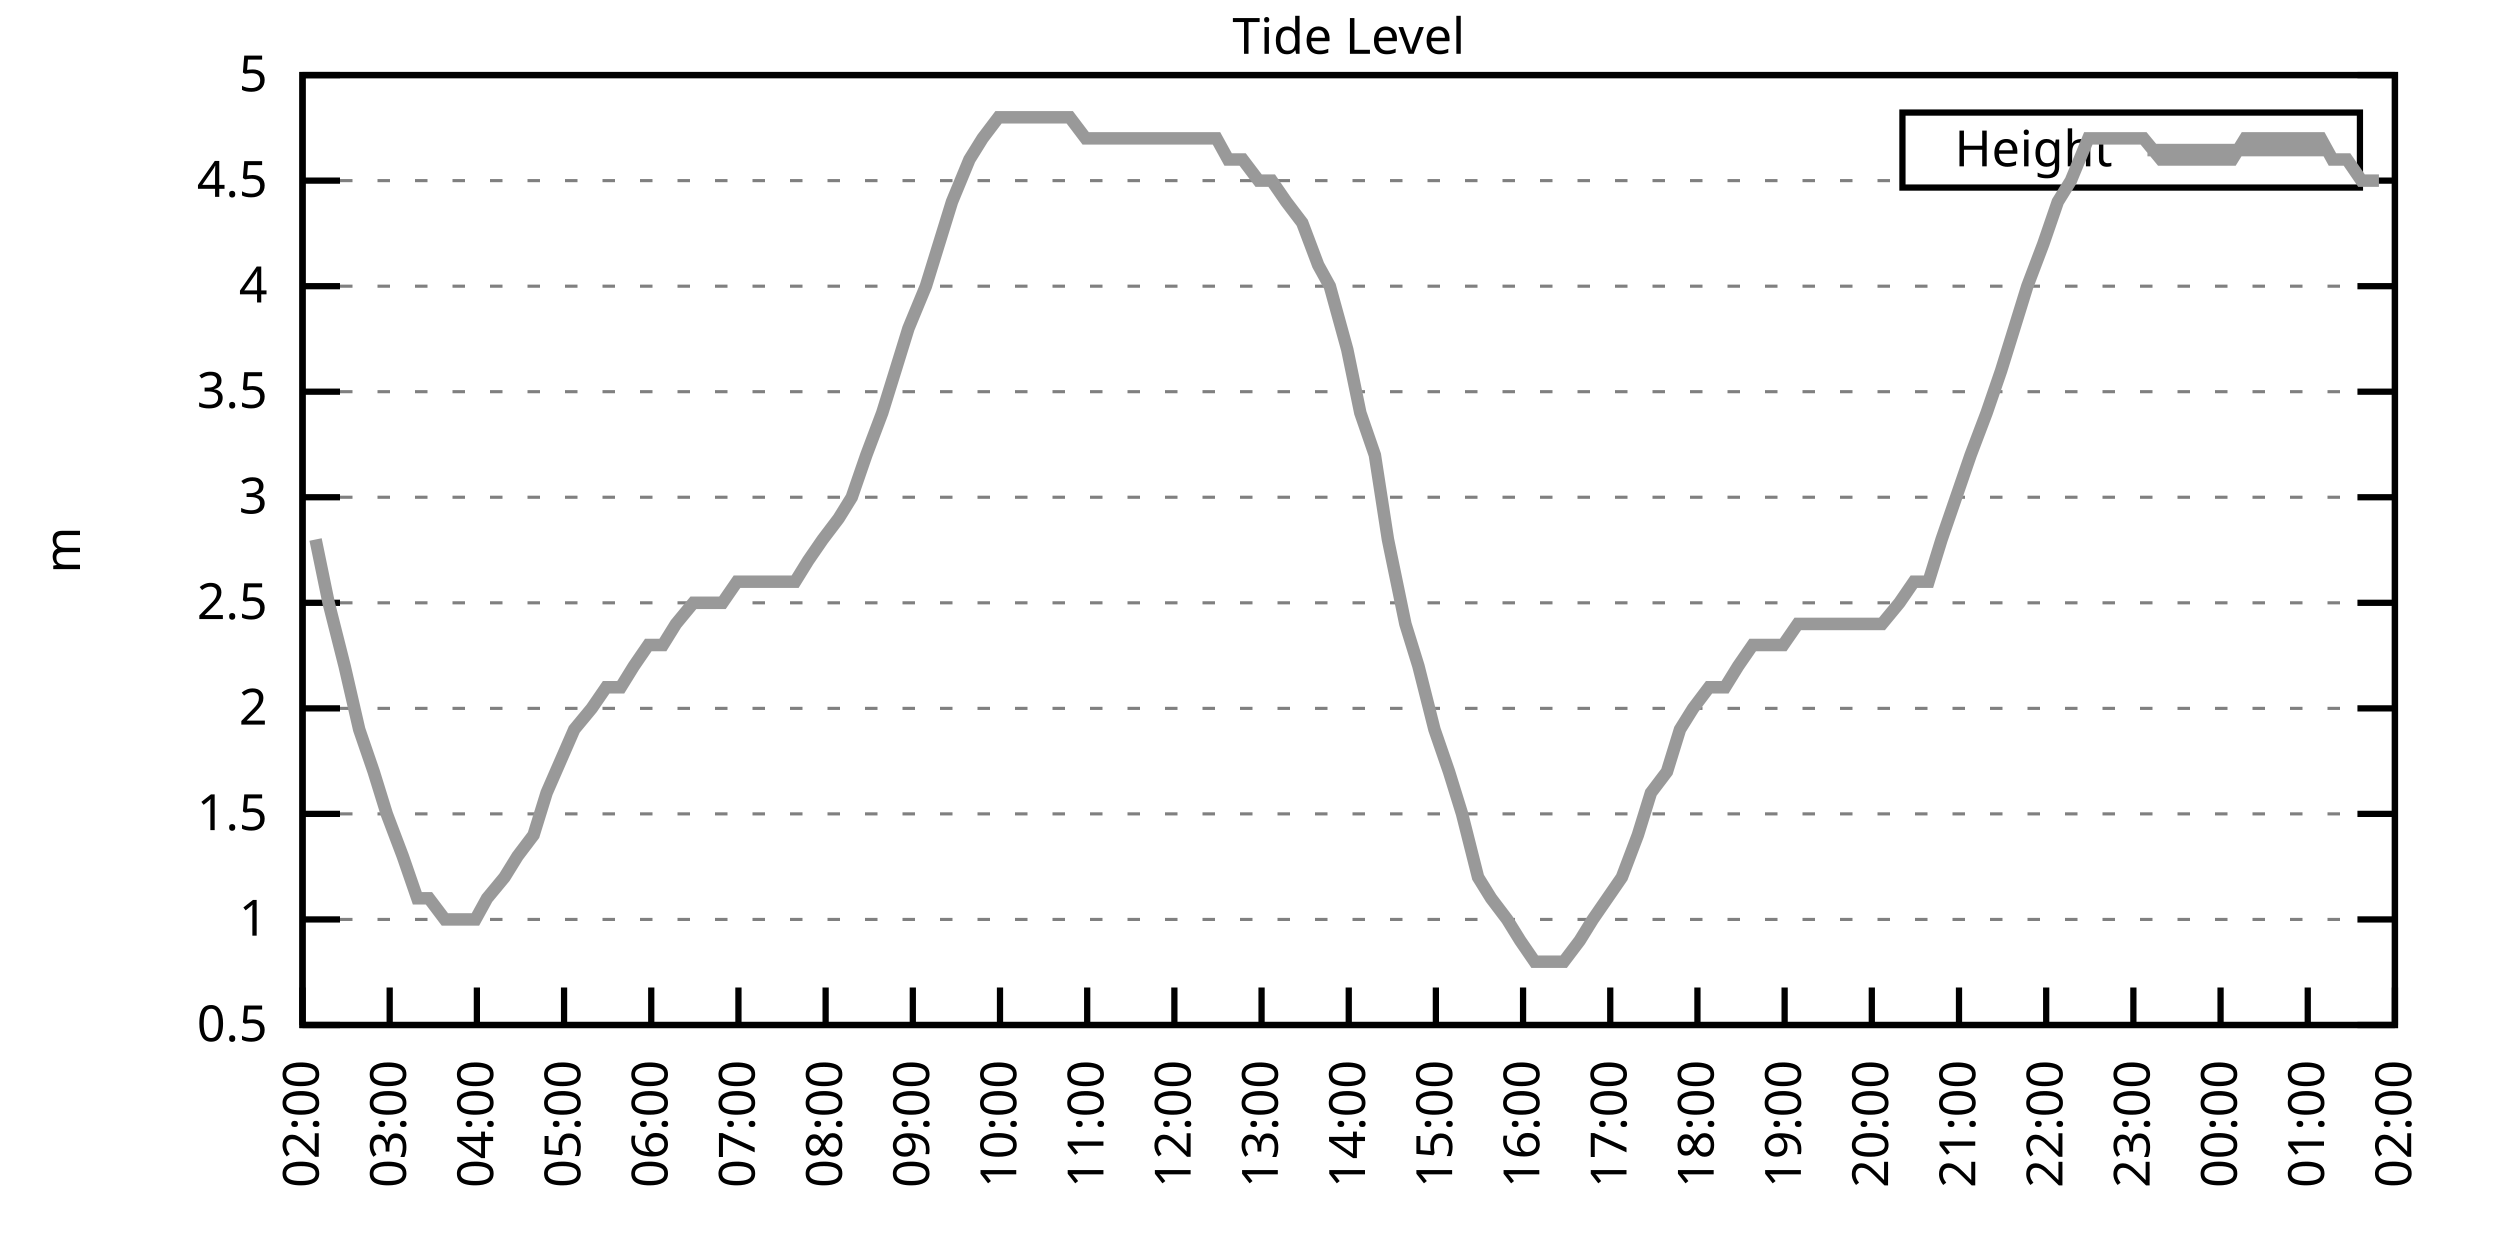
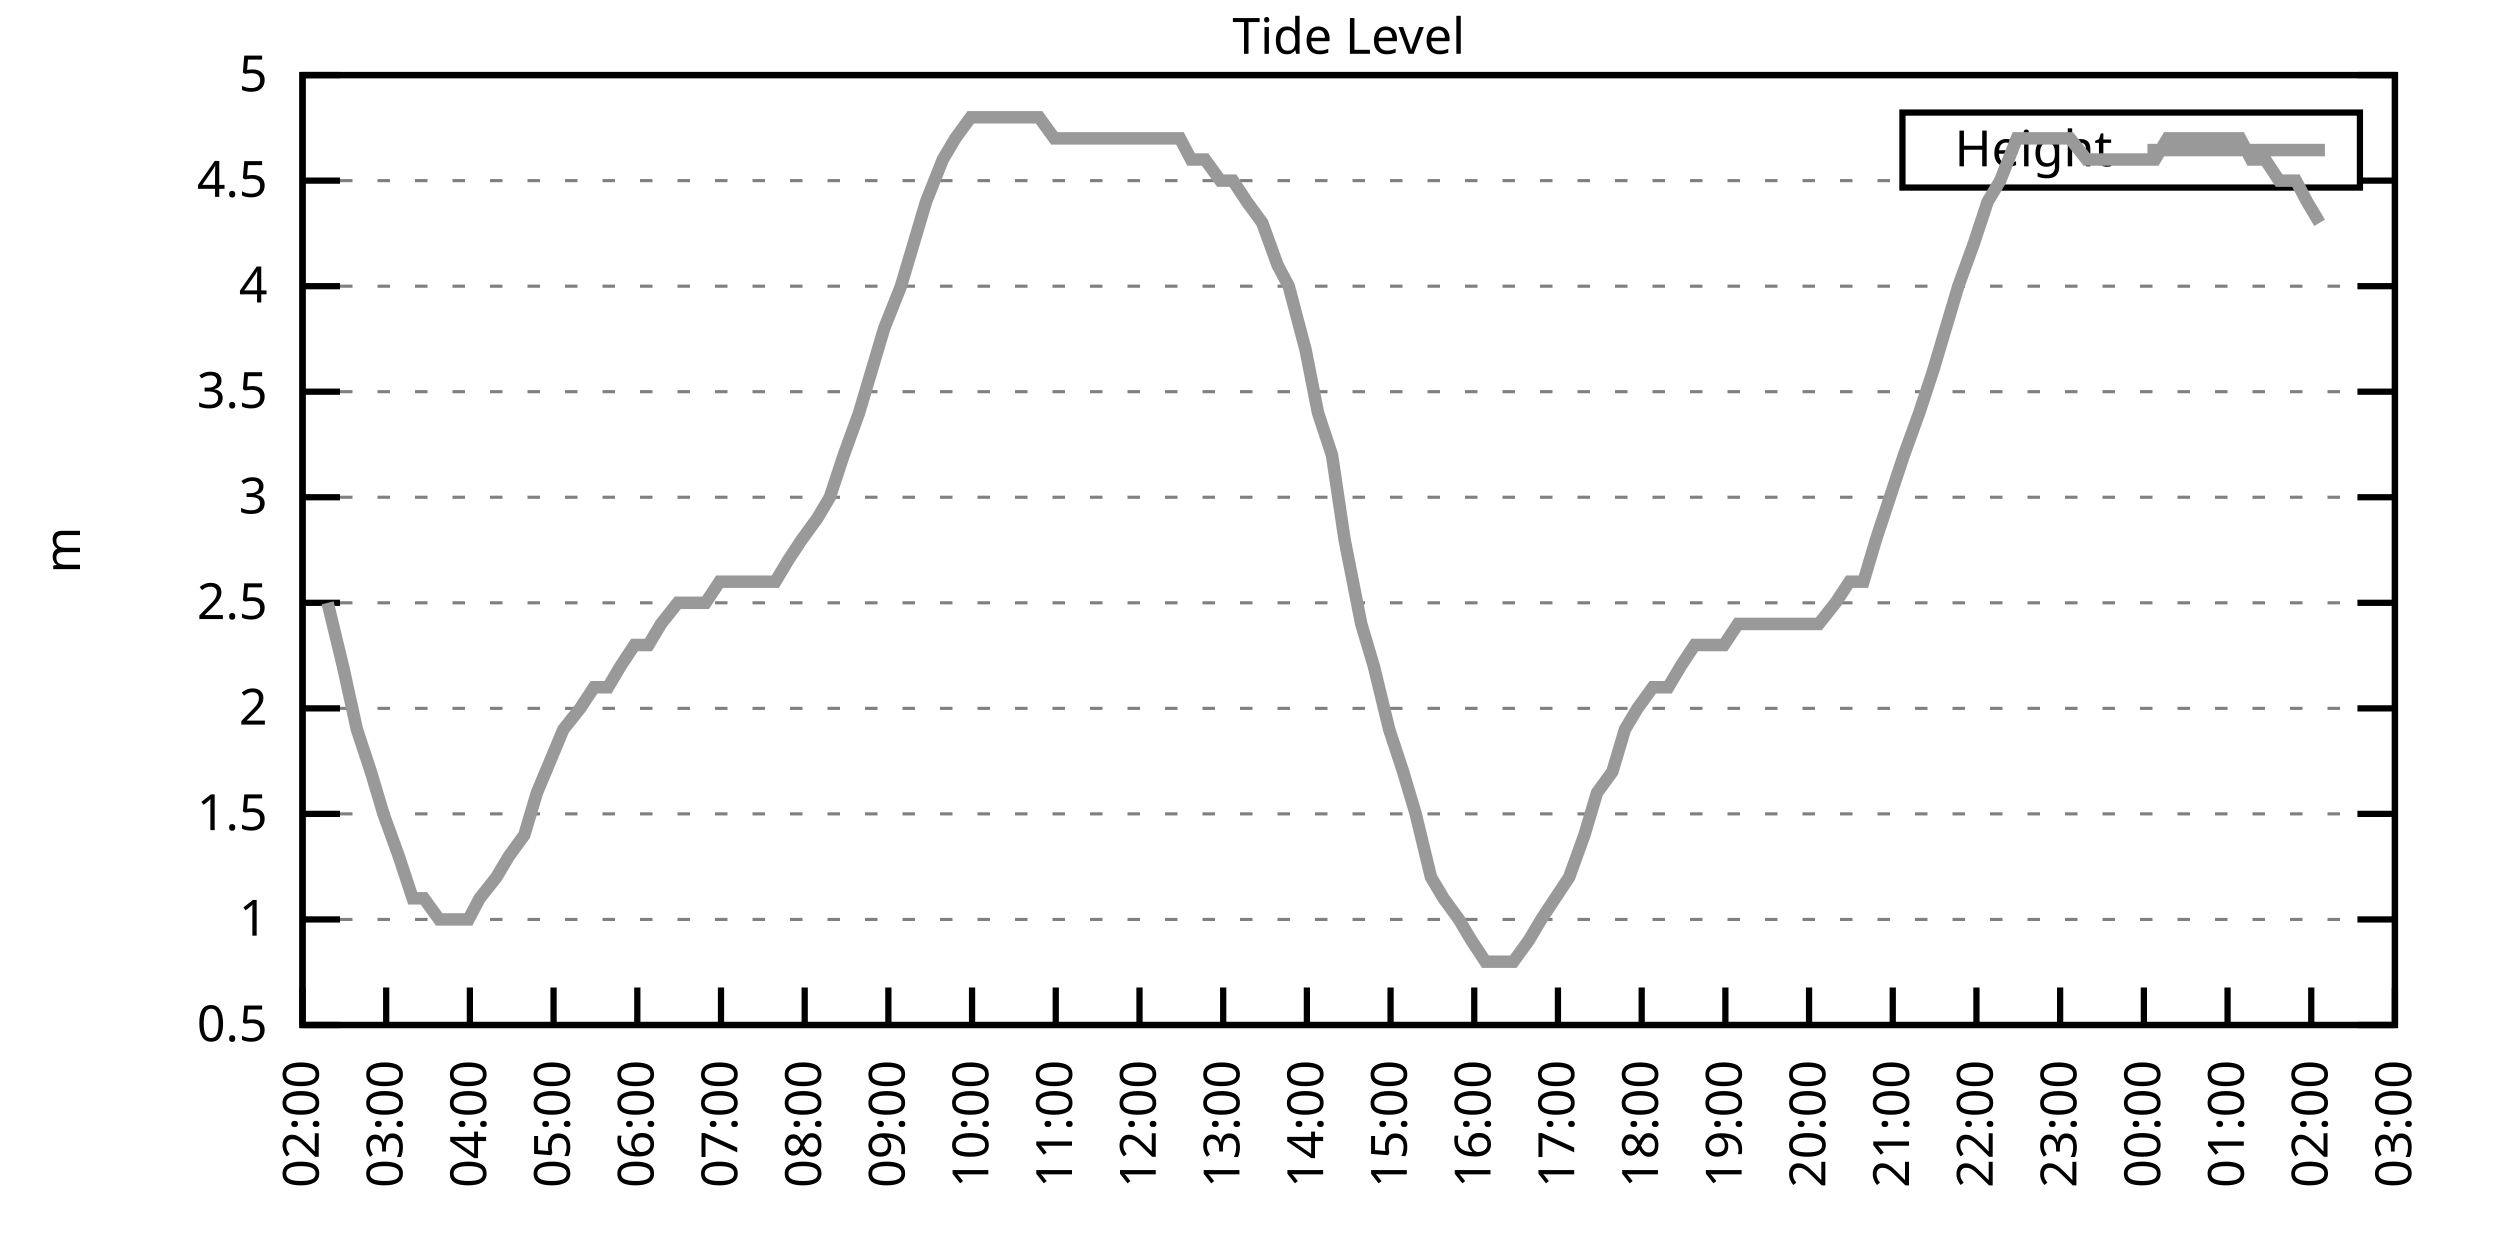
<svg xmlns="http://www.w3.org/2000/svg" xmlns:xlink="http://www.w3.org/1999/xlink" width="400" height="200" viewBox="0 0 400 200">
  <g id="gnuplot_canvas">
    <rect x="0" y="0" width="400" height="200" fill="none" />
    <defs>
      <circle id="gpDot" r="0.5" stroke-width="0.5" stroke="currentColor" />
      <path id="gpPt0" stroke-width="0.333" stroke="currentColor" d="M-1,0 h2 M0,-1 v2" />
      <path id="gpPt1" stroke-width="0.333" stroke="currentColor" d="M-1,-1 L1,1 M1,-1 L-1,1" />
      <path id="gpPt2" stroke-width="0.333" stroke="currentColor" d="M-1,0 L1,0 M0,-1 L0,1 M-1,-1 L1,1 M-1,1 L1,-1" />
      <rect id="gpPt3" stroke-width="0.333" stroke="currentColor" x="-1" y="-1" width="2" height="2" />
      <rect id="gpPt4" stroke-width="0.333" stroke="currentColor" fill="currentColor" x="-1" y="-1" width="2" height="2" />
      <circle id="gpPt5" stroke-width="0.333" stroke="currentColor" cx="0" cy="0" r="1" />
      <use xlink:href="#gpPt5" id="gpPt6" fill="currentColor" stroke="none" />
      <path id="gpPt7" stroke-width="0.333" stroke="currentColor" d="M0,-1.33 L-1.33,0.67 L1.33,0.67 z" />
      <use xlink:href="#gpPt7" id="gpPt8" fill="currentColor" stroke="none" />
      <use xlink:href="#gpPt7" id="gpPt9" stroke="currentColor" transform="rotate(180)" />
      <use xlink:href="#gpPt9" id="gpPt10" fill="currentColor" stroke="none" />
      <use xlink:href="#gpPt3" id="gpPt11" stroke="currentColor" transform="rotate(45)" />
      <use xlink:href="#gpPt11" id="gpPt12" fill="currentColor" stroke="none" />
      <path id="gpPt13" stroke-width="0.333" stroke="currentColor" d="M0,1.330 L1.265,0.411 L0.782,-1.067 L-0.782,-1.076 L-1.265,0.411 z" />
      <use xlink:href="#gpPt13" id="gpPt14" fill="currentColor" stroke="none" />
      <filter id="textbox" filterUnits="objectBoundingBox" x="0" y="0" height="1" width="1">
        <feFlood flood-color="white" flood-opacity="1" result="bgnd" />
        <feComposite in="SourceGraphic" in2="bgnd" operator="atop" />
      </filter>
      <filter id="greybox" filterUnits="objectBoundingBox" x="0" y="0" height="1" width="1">
        <feFlood flood-color="lightgrey" flood-opacity="1" result="grey" />
        <feComposite in="SourceGraphic" in2="grey" operator="atop" />
      </filter>
    </defs>
    <g fill="none" color="white" stroke="currentColor" stroke-width="1.00" stroke-linecap="butt" stroke-linejoin="miter">
</g>
    <g fill="none" color="black" stroke="currentColor" stroke-width="1.00" stroke-linecap="butt" stroke-linejoin="miter">
      <g stroke="none" shape-rendering="crispEdges">
        <polygon fill="rgb(255, 255, 255)" points="48.40,164.00 383.18,164.00 383.18,12.02 48.40,12.02 " />
      </g>
    </g>
    <g fill="none" color="black" stroke="currentColor" stroke-width="1.00" stroke-linecap="butt" stroke-linejoin="miter">
</g>
    <g fill="none" color="black" stroke="black" stroke-width="0.50" stroke-linecap="butt" stroke-linejoin="miter">
</g>
    <g fill="none" color="gray" stroke="currentColor" stroke-width="0.50" stroke-linecap="butt" stroke-linejoin="miter">
      <path stroke="gray" stroke-dasharray="2,4" class="gridline" d="M48.40,164.00 L383.19,164.00  " />
    </g>
    <g fill="none" color="gray" stroke="gray" stroke-width="1.00" stroke-linecap="butt" stroke-linejoin="miter">
</g>
    <g fill="none" color="black" stroke="currentColor" stroke-width="1.00" stroke-linecap="butt" stroke-linejoin="miter">
      <path stroke="black" d="M48.40,164.00 L54.40,164.00 M383.19,164.00 L377.19,164.00  " />
      <g transform="translate(42.80,166.60)" stroke="none" fill="black" font-family="Sans" font-size="8.00" text-anchor="end">
        <text>
          <tspan font-family="Sans"> 0.5</tspan>
        </text>
      </g>
    </g>
    <g fill="none" color="black" stroke="currentColor" stroke-width="1.00" stroke-linecap="butt" stroke-linejoin="miter">
</g>
    <g fill="none" color="black" stroke="black" stroke-width="0.50" stroke-linecap="butt" stroke-linejoin="miter">
</g>
    <g fill="none" color="gray" stroke="currentColor" stroke-width="0.50" stroke-linecap="butt" stroke-linejoin="miter">
      <path stroke="gray" stroke-dasharray="2,4" class="gridline" d="M48.40,147.11 L383.19,147.11  " />
    </g>
    <g fill="none" color="gray" stroke="gray" stroke-width="1.00" stroke-linecap="butt" stroke-linejoin="miter">
</g>
    <g fill="none" color="black" stroke="currentColor" stroke-width="1.00" stroke-linecap="butt" stroke-linejoin="miter">
      <path stroke="black" d="M48.40,147.11 L54.40,147.11 M383.19,147.11 L377.19,147.11  " />
      <g transform="translate(42.80,149.71)" stroke="none" fill="black" font-family="Sans" font-size="8.00" text-anchor="end">
        <text>
          <tspan font-family="Sans"> 1</tspan>
        </text>
      </g>
    </g>
    <g fill="none" color="black" stroke="currentColor" stroke-width="1.00" stroke-linecap="butt" stroke-linejoin="miter">
</g>
    <g fill="none" color="black" stroke="black" stroke-width="0.50" stroke-linecap="butt" stroke-linejoin="miter">
</g>
    <g fill="none" color="gray" stroke="currentColor" stroke-width="0.50" stroke-linecap="butt" stroke-linejoin="miter">
      <path stroke="gray" stroke-dasharray="2,4" class="gridline" d="M48.40,130.22 L383.19,130.22  " />
    </g>
    <g fill="none" color="gray" stroke="gray" stroke-width="1.00" stroke-linecap="butt" stroke-linejoin="miter">
</g>
    <g fill="none" color="black" stroke="currentColor" stroke-width="1.00" stroke-linecap="butt" stroke-linejoin="miter">
      <path stroke="black" d="M48.40,130.22 L54.40,130.22 M383.19,130.22 L377.19,130.22  " />
      <g transform="translate(42.80,132.82)" stroke="none" fill="black" font-family="Sans" font-size="8.00" text-anchor="end">
        <text>
          <tspan font-family="Sans"> 1.5</tspan>
        </text>
      </g>
    </g>
    <g fill="none" color="black" stroke="currentColor" stroke-width="1.00" stroke-linecap="butt" stroke-linejoin="miter">
</g>
    <g fill="none" color="black" stroke="black" stroke-width="0.50" stroke-linecap="butt" stroke-linejoin="miter">
</g>
    <g fill="none" color="gray" stroke="currentColor" stroke-width="0.50" stroke-linecap="butt" stroke-linejoin="miter">
      <path stroke="gray" stroke-dasharray="2,4" class="gridline" d="M48.40,113.34 L383.19,113.34  " />
    </g>
    <g fill="none" color="gray" stroke="gray" stroke-width="1.00" stroke-linecap="butt" stroke-linejoin="miter">
</g>
    <g fill="none" color="black" stroke="currentColor" stroke-width="1.00" stroke-linecap="butt" stroke-linejoin="miter">
      <path stroke="black" d="M48.40,113.34 L54.40,113.34 M383.19,113.34 L377.19,113.34  " />
      <g transform="translate(42.80,115.94)" stroke="none" fill="black" font-family="Sans" font-size="8.00" text-anchor="end">
        <text>
          <tspan font-family="Sans"> 2</tspan>
        </text>
      </g>
    </g>
    <g fill="none" color="black" stroke="currentColor" stroke-width="1.00" stroke-linecap="butt" stroke-linejoin="miter">
</g>
    <g fill="none" color="black" stroke="black" stroke-width="0.50" stroke-linecap="butt" stroke-linejoin="miter">
</g>
    <g fill="none" color="gray" stroke="currentColor" stroke-width="0.50" stroke-linecap="butt" stroke-linejoin="miter">
      <path stroke="gray" stroke-dasharray="2,4" class="gridline" d="M48.40,96.45 L383.19,96.45  " />
    </g>
    <g fill="none" color="gray" stroke="gray" stroke-width="1.00" stroke-linecap="butt" stroke-linejoin="miter">
</g>
    <g fill="none" color="black" stroke="currentColor" stroke-width="1.00" stroke-linecap="butt" stroke-linejoin="miter">
      <path stroke="black" d="M48.40,96.45 L54.40,96.45 M383.19,96.45 L377.19,96.45  " />
      <g transform="translate(42.80,99.05)" stroke="none" fill="black" font-family="Sans" font-size="8.00" text-anchor="end">
        <text>
          <tspan font-family="Sans"> 2.5</tspan>
        </text>
      </g>
    </g>
    <g fill="none" color="black" stroke="currentColor" stroke-width="1.00" stroke-linecap="butt" stroke-linejoin="miter">
</g>
    <g fill="none" color="black" stroke="black" stroke-width="0.50" stroke-linecap="butt" stroke-linejoin="miter">
</g>
    <g fill="none" color="gray" stroke="currentColor" stroke-width="0.50" stroke-linecap="butt" stroke-linejoin="miter">
      <path stroke="gray" stroke-dasharray="2,4" class="gridline" d="M48.40,79.56 L383.19,79.56  " />
    </g>
    <g fill="none" color="gray" stroke="gray" stroke-width="1.00" stroke-linecap="butt" stroke-linejoin="miter">
</g>
    <g fill="none" color="black" stroke="currentColor" stroke-width="1.00" stroke-linecap="butt" stroke-linejoin="miter">
      <path stroke="black" d="M48.40,79.56 L54.40,79.56 M383.19,79.56 L377.19,79.56  " />
      <g transform="translate(42.80,82.16)" stroke="none" fill="black" font-family="Sans" font-size="8.00" text-anchor="end">
        <text>
          <tspan font-family="Sans"> 3</tspan>
        </text>
      </g>
    </g>
    <g fill="none" color="black" stroke="currentColor" stroke-width="1.00" stroke-linecap="butt" stroke-linejoin="miter">
</g>
    <g fill="none" color="black" stroke="black" stroke-width="0.50" stroke-linecap="butt" stroke-linejoin="miter">
</g>
    <g fill="none" color="gray" stroke="currentColor" stroke-width="0.50" stroke-linecap="butt" stroke-linejoin="miter">
      <path stroke="gray" stroke-dasharray="2,4" class="gridline" d="M48.40,62.67 L383.19,62.67  " />
    </g>
    <g fill="none" color="gray" stroke="gray" stroke-width="1.00" stroke-linecap="butt" stroke-linejoin="miter">
</g>
    <g fill="none" color="black" stroke="currentColor" stroke-width="1.00" stroke-linecap="butt" stroke-linejoin="miter">
      <path stroke="black" d="M48.40,62.67 L54.40,62.67 M383.19,62.67 L377.19,62.67  " />
      <g transform="translate(42.80,65.27)" stroke="none" fill="black" font-family="Sans" font-size="8.00" text-anchor="end">
        <text>
          <tspan font-family="Sans"> 3.5</tspan>
        </text>
      </g>
    </g>
    <g fill="none" color="black" stroke="currentColor" stroke-width="1.00" stroke-linecap="butt" stroke-linejoin="miter">
</g>
    <g fill="none" color="black" stroke="black" stroke-width="0.50" stroke-linecap="butt" stroke-linejoin="miter">
</g>
    <g fill="none" color="gray" stroke="currentColor" stroke-width="0.50" stroke-linecap="butt" stroke-linejoin="miter">
      <path stroke="gray" stroke-dasharray="2,4" class="gridline" d="M48.40,45.79 L383.19,45.79  " />
    </g>
    <g fill="none" color="gray" stroke="gray" stroke-width="1.00" stroke-linecap="butt" stroke-linejoin="miter">
</g>
    <g fill="none" color="black" stroke="currentColor" stroke-width="1.00" stroke-linecap="butt" stroke-linejoin="miter">
      <path stroke="black" d="M48.40,45.79 L54.40,45.79 M383.19,45.79 L377.19,45.79  " />
      <g transform="translate(42.80,48.39)" stroke="none" fill="black" font-family="Sans" font-size="8.00" text-anchor="end">
        <text>
          <tspan font-family="Sans"> 4</tspan>
        </text>
      </g>
    </g>
    <g fill="none" color="black" stroke="currentColor" stroke-width="1.00" stroke-linecap="butt" stroke-linejoin="miter">
</g>
    <g fill="none" color="black" stroke="black" stroke-width="0.50" stroke-linecap="butt" stroke-linejoin="miter">
</g>
    <g fill="none" color="gray" stroke="currentColor" stroke-width="0.50" stroke-linecap="butt" stroke-linejoin="miter">
      <path stroke="gray" stroke-dasharray="2,4" class="gridline" d="M48.40,28.90 L304.39,28.90 M377.59,28.90 L383.19,28.90  " />
    </g>
    <g fill="none" color="gray" stroke="gray" stroke-width="1.00" stroke-linecap="butt" stroke-linejoin="miter">
</g>
    <g fill="none" color="black" stroke="currentColor" stroke-width="1.00" stroke-linecap="butt" stroke-linejoin="miter">
      <path stroke="black" d="M48.40,28.90 L54.40,28.90 M383.19,28.90 L377.19,28.90  " />
      <g transform="translate(42.80,31.50)" stroke="none" fill="black" font-family="Sans" font-size="8.00" text-anchor="end">
        <text>
          <tspan font-family="Sans"> 4.5</tspan>
        </text>
      </g>
    </g>
    <g fill="none" color="black" stroke="currentColor" stroke-width="1.00" stroke-linecap="butt" stroke-linejoin="miter">
</g>
    <g fill="none" color="black" stroke="black" stroke-width="0.50" stroke-linecap="butt" stroke-linejoin="miter">
</g>
    <g fill="none" color="gray" stroke="currentColor" stroke-width="0.50" stroke-linecap="butt" stroke-linejoin="miter">
      <path stroke="gray" stroke-dasharray="2,4" class="gridline" d="M48.40,12.01 L383.19,12.01  " />
    </g>
    <g fill="none" color="gray" stroke="gray" stroke-width="1.00" stroke-linecap="butt" stroke-linejoin="miter">
</g>
    <g fill="none" color="black" stroke="currentColor" stroke-width="1.00" stroke-linecap="butt" stroke-linejoin="miter">
      <path stroke="black" d="M48.40,12.01 L54.40,12.01 M383.19,12.01 L377.19,12.01  " />
      <g transform="translate(42.80,14.61)" stroke="none" fill="black" font-family="Sans" font-size="8.00" text-anchor="end">
        <text>
          <tspan font-family="Sans"> 5</tspan>
        </text>
      </g>
    </g>
    <g fill="none" color="black" stroke="currentColor" stroke-width="1.00" stroke-linecap="butt" stroke-linejoin="miter">
      <path stroke="black" d="M48.40,164.00 L48.40,158.00  " />
      <g transform="translate(51.00,169.60) rotate(270.00)" stroke="none" fill="black" font-family="Sans" font-size="8.00" text-anchor="end">
        <text>
          <tspan font-family="Sans">02:00</tspan>
        </text>
      </g>
    </g>
    <g fill="none" color="black" stroke="currentColor" stroke-width="1.00" stroke-linecap="butt" stroke-linejoin="miter">
-       <path stroke="black" d="M62.35,164.00 L62.35,158.00  " />
-       <g transform="translate(64.95,169.60) rotate(270.00)" stroke="none" fill="black" font-family="Sans" font-size="8.00" text-anchor="end">
+       <path stroke="black" d="M61.79,164.00 L61.79,158.00  " />
+       <g transform="translate(64.39,169.60) rotate(270.00)" stroke="none" fill="black" font-family="Sans" font-size="8.00" text-anchor="end">
        <text>
          <tspan font-family="Sans">03:00</tspan>
        </text>
      </g>
    </g>
    <g fill="none" color="black" stroke="currentColor" stroke-width="1.00" stroke-linecap="butt" stroke-linejoin="miter">
-       <path stroke="black" d="M76.30,164.00 L76.30,158.00  " />
-       <g transform="translate(78.90,169.60) rotate(270.00)" stroke="none" fill="black" font-family="Sans" font-size="8.00" text-anchor="end">
+       <path stroke="black" d="M75.18,164.00 L75.18,158.00  " />
+       <g transform="translate(77.78,169.60) rotate(270.00)" stroke="none" fill="black" font-family="Sans" font-size="8.00" text-anchor="end">
        <text>
          <tspan font-family="Sans">04:00</tspan>
        </text>
      </g>
    </g>
    <g fill="none" color="black" stroke="currentColor" stroke-width="1.00" stroke-linecap="butt" stroke-linejoin="miter">
-       <path stroke="black" d="M90.25,164.00 L90.25,158.00  " />
-       <g transform="translate(92.85,169.60) rotate(270.00)" stroke="none" fill="black" font-family="Sans" font-size="8.00" text-anchor="end">
+       <path stroke="black" d="M88.57,164.00 L88.57,158.00  " />
+       <g transform="translate(91.17,169.60) rotate(270.00)" stroke="none" fill="black" font-family="Sans" font-size="8.00" text-anchor="end">
        <text>
          <tspan font-family="Sans">05:00</tspan>
        </text>
      </g>
    </g>
    <g fill="none" color="black" stroke="currentColor" stroke-width="1.00" stroke-linecap="butt" stroke-linejoin="miter">
-       <path stroke="black" d="M104.20,164.00 L104.20,158.00  " />
-       <g transform="translate(106.80,169.60) rotate(270.00)" stroke="none" fill="black" font-family="Sans" font-size="8.00" text-anchor="end">
+       <path stroke="black" d="M101.97,164.00 L101.97,158.00  " />
+       <g transform="translate(104.57,169.60) rotate(270.00)" stroke="none" fill="black" font-family="Sans" font-size="8.00" text-anchor="end">
        <text>
          <tspan font-family="Sans">06:00</tspan>
        </text>
      </g>
    </g>
    <g fill="none" color="black" stroke="currentColor" stroke-width="1.00" stroke-linecap="butt" stroke-linejoin="miter">
-       <path stroke="black" d="M118.15,164.00 L118.15,158.00  " />
-       <g transform="translate(120.75,169.60) rotate(270.00)" stroke="none" fill="black" font-family="Sans" font-size="8.00" text-anchor="end">
+       <path stroke="black" d="M115.36,164.00 L115.36,158.00  " />
+       <g transform="translate(117.96,169.60) rotate(270.00)" stroke="none" fill="black" font-family="Sans" font-size="8.00" text-anchor="end">
        <text>
          <tspan font-family="Sans">07:00</tspan>
        </text>
      </g>
    </g>
    <g fill="none" color="black" stroke="currentColor" stroke-width="1.00" stroke-linecap="butt" stroke-linejoin="miter">
-       <path stroke="black" d="M132.10,164.00 L132.10,158.00  " />
-       <g transform="translate(134.70,169.60) rotate(270.00)" stroke="none" fill="black" font-family="Sans" font-size="8.00" text-anchor="end">
+       <path stroke="black" d="M128.75,164.00 L128.75,158.00  " />
+       <g transform="translate(131.35,169.60) rotate(270.00)" stroke="none" fill="black" font-family="Sans" font-size="8.00" text-anchor="end">
        <text>
          <tspan font-family="Sans">08:00</tspan>
        </text>
      </g>
    </g>
    <g fill="none" color="black" stroke="currentColor" stroke-width="1.00" stroke-linecap="butt" stroke-linejoin="miter">
-       <path stroke="black" d="M146.05,164.00 L146.05,158.00  " />
-       <g transform="translate(148.65,169.60) rotate(270.00)" stroke="none" fill="black" font-family="Sans" font-size="8.00" text-anchor="end">
+       <path stroke="black" d="M142.14,164.00 L142.14,158.00  " />
+       <g transform="translate(144.74,169.60) rotate(270.00)" stroke="none" fill="black" font-family="Sans" font-size="8.00" text-anchor="end">
        <text>
          <tspan font-family="Sans">09:00</tspan>
        </text>
      </g>
    </g>
    <g fill="none" color="black" stroke="currentColor" stroke-width="1.00" stroke-linecap="butt" stroke-linejoin="miter">
-       <path stroke="black" d="M160.00,164.00 L160.00,158.00  " />
-       <g transform="translate(162.60,169.60) rotate(270.00)" stroke="none" fill="black" font-family="Sans" font-size="8.00" text-anchor="end">
+       <path stroke="black" d="M155.53,164.00 L155.53,158.00  " />
+       <g transform="translate(158.13,169.60) rotate(270.00)" stroke="none" fill="black" font-family="Sans" font-size="8.00" text-anchor="end">
        <text>
          <tspan font-family="Sans">10:00</tspan>
        </text>
      </g>
    </g>
    <g fill="none" color="black" stroke="currentColor" stroke-width="1.00" stroke-linecap="butt" stroke-linejoin="miter">
-       <path stroke="black" d="M173.95,164.00 L173.95,158.00  " />
-       <g transform="translate(176.55,169.60) rotate(270.00)" stroke="none" fill="black" font-family="Sans" font-size="8.00" text-anchor="end">
+       <path stroke="black" d="M168.92,164.00 L168.92,158.00  " />
+       <g transform="translate(171.52,169.60) rotate(270.00)" stroke="none" fill="black" font-family="Sans" font-size="8.00" text-anchor="end">
        <text>
          <tspan font-family="Sans">11:00</tspan>
        </text>
      </g>
    </g>
    <g fill="none" color="black" stroke="currentColor" stroke-width="1.00" stroke-linecap="butt" stroke-linejoin="miter">
-       <path stroke="black" d="M187.90,164.00 L187.90,158.00  " />
-       <g transform="translate(190.50,169.60) rotate(270.00)" stroke="none" fill="black" font-family="Sans" font-size="8.00" text-anchor="end">
+       <path stroke="black" d="M182.32,164.00 L182.32,158.00  " />
+       <g transform="translate(184.92,169.60) rotate(270.00)" stroke="none" fill="black" font-family="Sans" font-size="8.00" text-anchor="end">
        <text>
          <tspan font-family="Sans">12:00</tspan>
        </text>
      </g>
    </g>
    <g fill="none" color="black" stroke="currentColor" stroke-width="1.00" stroke-linecap="butt" stroke-linejoin="miter">
-       <path stroke="black" d="M201.85,164.00 L201.85,158.00  " />
-       <g transform="translate(204.45,169.60) rotate(270.00)" stroke="none" fill="black" font-family="Sans" font-size="8.00" text-anchor="end">
+       <path stroke="black" d="M195.71,164.00 L195.71,158.00  " />
+       <g transform="translate(198.31,169.60) rotate(270.00)" stroke="none" fill="black" font-family="Sans" font-size="8.00" text-anchor="end">
        <text>
          <tspan font-family="Sans">13:00</tspan>
        </text>
      </g>
    </g>
    <g fill="none" color="black" stroke="currentColor" stroke-width="1.00" stroke-linecap="butt" stroke-linejoin="miter">
-       <path stroke="black" d="M215.80,164.00 L215.80,158.00  " />
-       <g transform="translate(218.40,169.60) rotate(270.00)" stroke="none" fill="black" font-family="Sans" font-size="8.00" text-anchor="end">
+       <path stroke="black" d="M209.10,164.00 L209.10,158.00  " />
+       <g transform="translate(211.70,169.60) rotate(270.00)" stroke="none" fill="black" font-family="Sans" font-size="8.00" text-anchor="end">
        <text>
          <tspan font-family="Sans">14:00</tspan>
        </text>
      </g>
    </g>
    <g fill="none" color="black" stroke="currentColor" stroke-width="1.00" stroke-linecap="butt" stroke-linejoin="miter">
-       <path stroke="black" d="M229.74,164.00 L229.74,158.00  " />
-       <g transform="translate(232.34,169.60) rotate(270.00)" stroke="none" fill="black" font-family="Sans" font-size="8.00" text-anchor="end">
+       <path stroke="black" d="M222.49,164.00 L222.49,158.00  " />
+       <g transform="translate(225.09,169.60) rotate(270.00)" stroke="none" fill="black" font-family="Sans" font-size="8.00" text-anchor="end">
        <text>
          <tspan font-family="Sans">15:00</tspan>
        </text>
      </g>
    </g>
    <g fill="none" color="black" stroke="currentColor" stroke-width="1.00" stroke-linecap="butt" stroke-linejoin="miter">
-       <path stroke="black" d="M243.69,164.00 L243.69,158.00  " />
-       <g transform="translate(246.29,169.60) rotate(270.00)" stroke="none" fill="black" font-family="Sans" font-size="8.00" text-anchor="end">
+       <path stroke="black" d="M235.88,164.00 L235.88,158.00  " />
+       <g transform="translate(238.48,169.60) rotate(270.00)" stroke="none" fill="black" font-family="Sans" font-size="8.00" text-anchor="end">
        <text>
          <tspan font-family="Sans">16:00</tspan>
        </text>
      </g>
    </g>
    <g fill="none" color="black" stroke="currentColor" stroke-width="1.00" stroke-linecap="butt" stroke-linejoin="miter">
-       <path stroke="black" d="M257.64,164.00 L257.64,158.00  " />
-       <g transform="translate(260.24,169.60) rotate(270.00)" stroke="none" fill="black" font-family="Sans" font-size="8.00" text-anchor="end">
+       <path stroke="black" d="M249.27,164.00 L249.27,158.00  " />
+       <g transform="translate(251.87,169.60) rotate(270.00)" stroke="none" fill="black" font-family="Sans" font-size="8.00" text-anchor="end">
        <text>
          <tspan font-family="Sans">17:00</tspan>
        </text>
      </g>
    </g>
    <g fill="none" color="black" stroke="currentColor" stroke-width="1.00" stroke-linecap="butt" stroke-linejoin="miter">
-       <path stroke="black" d="M271.59,164.00 L271.59,158.00  " />
-       <g transform="translate(274.19,169.60) rotate(270.00)" stroke="none" fill="black" font-family="Sans" font-size="8.00" text-anchor="end">
+       <path stroke="black" d="M262.67,164.00 L262.67,158.00  " />
+       <g transform="translate(265.27,169.60) rotate(270.00)" stroke="none" fill="black" font-family="Sans" font-size="8.00" text-anchor="end">
        <text>
          <tspan font-family="Sans">18:00</tspan>
        </text>
      </g>
    </g>
    <g fill="none" color="black" stroke="currentColor" stroke-width="1.00" stroke-linecap="butt" stroke-linejoin="miter">
-       <path stroke="black" d="M285.54,164.00 L285.54,158.00  " />
-       <g transform="translate(288.14,169.60) rotate(270.00)" stroke="none" fill="black" font-family="Sans" font-size="8.00" text-anchor="end">
+       <path stroke="black" d="M276.06,164.00 L276.06,158.00  " />
+       <g transform="translate(278.66,169.60) rotate(270.00)" stroke="none" fill="black" font-family="Sans" font-size="8.00" text-anchor="end">
        <text>
          <tspan font-family="Sans">19:00</tspan>
        </text>
      </g>
    </g>
    <g fill="none" color="black" stroke="currentColor" stroke-width="1.00" stroke-linecap="butt" stroke-linejoin="miter">
-       <path stroke="black" d="M299.49,164.00 L299.49,158.00  " />
-       <g transform="translate(302.09,169.60) rotate(270.00)" stroke="none" fill="black" font-family="Sans" font-size="8.00" text-anchor="end">
+       <path stroke="black" d="M289.45,164.00 L289.45,158.00  " />
+       <g transform="translate(292.05,169.60) rotate(270.00)" stroke="none" fill="black" font-family="Sans" font-size="8.00" text-anchor="end">
        <text>
          <tspan font-family="Sans">20:00</tspan>
        </text>
      </g>
    </g>
    <g fill="none" color="black" stroke="currentColor" stroke-width="1.00" stroke-linecap="butt" stroke-linejoin="miter">
-       <path stroke="black" d="M313.44,164.00 L313.44,158.00  " />
-       <g transform="translate(316.04,169.60) rotate(270.00)" stroke="none" fill="black" font-family="Sans" font-size="8.00" text-anchor="end">
+       <path stroke="black" d="M302.84,164.00 L302.84,158.00  " />
+       <g transform="translate(305.44,169.60) rotate(270.00)" stroke="none" fill="black" font-family="Sans" font-size="8.00" text-anchor="end">
        <text>
          <tspan font-family="Sans">21:00</tspan>
        </text>
      </g>
    </g>
    <g fill="none" color="black" stroke="currentColor" stroke-width="1.00" stroke-linecap="butt" stroke-linejoin="miter">
-       <path stroke="black" d="M327.39,164.00 L327.39,158.00  " />
-       <g transform="translate(329.99,169.60) rotate(270.00)" stroke="none" fill="black" font-family="Sans" font-size="8.00" text-anchor="end">
+       <path stroke="black" d="M316.23,164.00 L316.23,158.00  " />
+       <g transform="translate(318.83,169.60) rotate(270.00)" stroke="none" fill="black" font-family="Sans" font-size="8.00" text-anchor="end">
        <text>
          <tspan font-family="Sans">22:00</tspan>
        </text>
      </g>
    </g>
    <g fill="none" color="black" stroke="currentColor" stroke-width="1.00" stroke-linecap="butt" stroke-linejoin="miter">
-       <path stroke="black" d="M341.34,164.00 L341.34,158.00  " />
-       <g transform="translate(343.94,169.60) rotate(270.00)" stroke="none" fill="black" font-family="Sans" font-size="8.00" text-anchor="end">
+       <path stroke="black" d="M329.62,164.00 L329.62,158.00  " />
+       <g transform="translate(332.22,169.60) rotate(270.00)" stroke="none" fill="black" font-family="Sans" font-size="8.00" text-anchor="end">
        <text>
          <tspan font-family="Sans">23:00</tspan>
        </text>
      </g>
    </g>
    <g fill="none" color="black" stroke="currentColor" stroke-width="1.00" stroke-linecap="butt" stroke-linejoin="miter">
-       <path stroke="black" d="M355.29,164.00 L355.29,158.00  " />
-       <g transform="translate(357.89,169.60) rotate(270.00)" stroke="none" fill="black" font-family="Sans" font-size="8.00" text-anchor="end">
+       <path stroke="black" d="M343.02,164.00 L343.02,158.00  " />
+       <g transform="translate(345.62,169.60) rotate(270.00)" stroke="none" fill="black" font-family="Sans" font-size="8.00" text-anchor="end">
        <text>
          <tspan font-family="Sans">00:00</tspan>
        </text>
      </g>
    </g>
    <g fill="none" color="black" stroke="currentColor" stroke-width="1.00" stroke-linecap="butt" stroke-linejoin="miter">
-       <path stroke="black" d="M369.24,164.00 L369.24,158.00  " />
-       <g transform="translate(371.84,169.60) rotate(270.00)" stroke="none" fill="black" font-family="Sans" font-size="8.00" text-anchor="end">
+       <path stroke="black" d="M356.41,164.00 L356.41,158.00  " />
+       <g transform="translate(359.01,169.60) rotate(270.00)" stroke="none" fill="black" font-family="Sans" font-size="8.00" text-anchor="end">
        <text>
          <tspan font-family="Sans">01:00</tspan>
+         </text>
+       </g>
+     </g>
+     <g fill="none" color="black" stroke="currentColor" stroke-width="1.00" stroke-linecap="butt" stroke-linejoin="miter">
+       <path stroke="black" d="M369.80,164.00 L369.80,158.00  " />
+       <g transform="translate(372.40,169.60) rotate(270.00)" stroke="none" fill="black" font-family="Sans" font-size="8.00" text-anchor="end">
+         <text>
+           <tspan font-family="Sans">02:00</tspan>
        </text>
      </g>
    </g>
    <g fill="none" color="black" stroke="currentColor" stroke-width="1.00" stroke-linecap="butt" stroke-linejoin="miter">
      <path stroke="black" d="M383.19,164.00 L383.19,158.00  " />
      <g transform="translate(385.79,169.60) rotate(270.00)" stroke="none" fill="black" font-family="Sans" font-size="8.00" text-anchor="end">
        <text>
-           <tspan font-family="Sans">02:00</tspan>
+           <tspan font-family="Sans">03:00</tspan>
        </text>
      </g>
    </g>
    <g fill="none" color="black" stroke="currentColor" stroke-width="1.00" stroke-linecap="butt" stroke-linejoin="miter">
</g>
    <g fill="none" color="black" stroke="currentColor" stroke-width="1.00" stroke-linecap="butt" stroke-linejoin="miter">
      <path stroke="black" d="M48.40,12.01 L48.40,164.00 L383.19,164.00 L383.19,12.01 L48.40,12.01 Z  " />
    </g>
    <g fill="none" color="black" stroke="currentColor" stroke-width="1.00" stroke-linecap="butt" stroke-linejoin="miter">
</g>
    <g fill="none" color="black" stroke="currentColor" stroke-width="1.00" stroke-linecap="butt" stroke-linejoin="miter">
      <path stroke="black" d="M304.39,30.01 L304.39,18.01 L377.59,18.01 L377.59,30.01 L304.39,30.01 Z  " />
    </g>
    <g id="Tide_level_plot_1">
      <g fill="none" color="white" stroke="black" stroke-width="2.00" stroke-linecap="butt" stroke-linejoin="miter">
</g>
      <g fill="none" color="black" stroke="currentColor" stroke-width="2.00" stroke-linecap="butt" stroke-linejoin="miter">
        <g transform="translate(337.99,26.61)" stroke="none" fill="black" font-family="Sans" font-size="8.00" text-anchor="end">
          <text>
            <tspan font-family="Sans">Height</tspan>
          </text>
        </g>
      </g>
      <g fill="none" color="black" stroke="currentColor" stroke-width="2.00" stroke-linecap="butt" stroke-linejoin="miter">
-         <path stroke="rgb(153, 153, 153)" d="M343.59,24.01 L371.99,24.01 M50.49,86.32 L52.58,96.45 L55.14,106.58 L57.47,116.71 L59.79,123.47 L61.88,130.22   L64.44,136.98 L66.77,143.73 L68.63,143.73 L71.18,147.11 L73.74,147.11 L76.07,147.11 L77.93,143.73 L80.72,140.36   L82.81,136.98 L85.37,133.60 L87.46,126.85 L91.88,116.71 L94.67,113.34 L96.99,109.96 L99.32,109.96 L101.41,106.58   L103.73,103.20 L106.06,103.20 L108.15,99.83 L110.94,96.45 L113.27,96.45 L115.59,96.45 L117.92,93.07 L120.24,93.07   L122.57,93.07 L124.89,93.07 L127.22,93.07 L129.31,89.69 L131.63,86.32 L134.19,82.94 L136.28,79.56 L138.61,72.81   L141.16,66.05 L143.26,59.30 L145.35,52.54 L148.14,45.79 L150.23,39.03 L152.32,32.28 L155.11,25.52 L157.21,22.14   L159.76,18.77 L161.86,18.77 L164.41,18.77 L166.51,18.77 L169.06,18.77 L171.16,18.77 L173.71,22.14 L175.81,22.14   L178.13,22.14 L180.69,22.14 L182.78,22.14 L185.11,22.14 L187.43,22.14 L189.76,22.14 L191.85,22.14 L194.64,22.14   L196.50,25.52 L198.82,25.52 L201.38,28.90 L203.47,28.90 L205.80,32.28 L208.36,35.65 L210.91,42.41 L212.77,45.79   L215.56,55.92 L217.65,66.05 L219.98,72.81 L222.07,86.32 L224.86,99.83 L226.95,106.58 L229.51,116.71 L231.84,123.47   L233.93,130.22 L236.49,140.36 L238.58,143.73 L241.14,147.11 L243.23,150.49 L245.55,153.87 L248.11,153.87 L250.20,153.87   L252.76,150.49 L254.85,147.11 L257.18,143.73 L259.50,140.36 L262.06,133.60 L264.15,126.85 L266.71,123.47 L268.80,116.71   L270.90,113.34 L273.45,109.96 L276.01,109.96 L278.10,106.58 L280.43,103.20 L282.75,103.20 L285.31,103.20 L287.64,99.83   L289.73,99.83 L292.29,99.83 L294.15,99.83 L296.94,99.83 L298.80,99.83 L301.12,99.83 L303.91,96.45 L306.23,93.07   L308.56,93.07 L310.65,86.32 L312.98,79.56 L315.30,72.81 L317.86,66.05 L320.18,59.30 L322.28,52.54 L324.37,45.79   L326.93,39.03 L329.25,32.28 L331.34,28.90 L334.13,22.14 L336.23,22.14 L338.78,22.14 L340.88,22.14 L342.97,22.14   L345.76,25.52 L347.85,25.52 L349.94,25.52 L352.73,25.52 L354.83,25.52 L357.15,25.52 L359.24,22.14 L361.80,22.14   L364.36,22.14 L366.22,22.14 L369.01,22.14 L371.33,22.14 L373.19,25.52 L375.52,25.52 L377.84,28.90 L380.63,28.90    " />
+         <path stroke="rgb(153, 153, 153)" d="M343.59,24.01 L371.99,24.01 M52.42,96.45 L54.87,106.58 L57.10,116.71 L59.34,123.47 L61.35,130.22 L63.80,136.98   L66.03,143.73 L67.82,143.73 L70.27,147.11 L72.73,147.11 L74.96,147.11 L76.75,143.73 L79.42,140.36 L81.43,136.98   L83.89,133.60 L85.90,126.85 L90.14,116.71 L92.82,113.34 L95.05,109.96 L97.28,109.96 L99.29,106.58 L101.52,103.20   L103.75,103.20 L105.76,99.83 L108.44,96.45 L110.67,96.45 L112.90,96.45 L115.13,93.07 L117.37,93.07 L119.60,93.07   L121.83,93.07 L124.06,93.07 L126.07,89.69 L128.30,86.32 L130.76,82.94 L132.77,79.56 L135.00,72.81 L137.45,66.05   L139.46,59.30 L141.47,52.54 L144.15,45.79 L146.16,39.03 L148.17,32.28 L150.85,25.52 L152.85,22.14 L155.31,18.77   L157.32,18.77 L159.77,18.77 L161.78,18.77 L164.24,18.77 L166.25,18.77 L168.70,22.14 L170.71,22.14 L172.94,22.14   L175.40,22.14 L177.41,22.14 L179.64,22.14 L181.87,22.14 L184.10,22.14 L186.11,22.14 L188.79,22.14 L190.57,25.52   L192.81,25.52 L195.26,28.90 L197.27,28.90 L199.50,32.28 L201.96,35.65 L204.41,42.41 L206.20,45.79 L208.88,55.92   L210.88,66.05 L213.12,72.81 L215.13,86.32 L217.80,99.83 L219.81,106.58 L222.27,116.71 L224.50,123.47 L226.51,130.22   L228.96,140.36 L230.97,143.73 L233.43,147.11 L235.44,150.49 L237.67,153.87 L240.12,153.87 L242.13,153.87 L244.59,150.49   L246.60,147.11 L248.83,143.73 L251.06,140.36 L253.51,133.60 L255.52,126.85 L257.98,123.47 L259.99,116.71 L262.00,113.34   L264.45,109.96 L266.91,109.96 L268.92,106.58 L271.15,103.20 L273.38,103.20 L275.83,103.20 L278.07,99.83 L280.07,99.83   L282.53,99.83 L284.32,99.83 L286.99,99.83 L288.78,99.83 L291.01,99.83 L293.69,96.45 L295.92,93.07 L298.15,93.07   L300.16,86.32 L302.39,79.56 L304.63,72.81 L307.08,66.05 L309.31,59.30 L311.32,52.54 L313.33,45.79 L315.79,39.03   L318.02,32.28 L320.03,28.90 L322.70,22.14 L324.71,22.14 L327.17,22.14 L329.18,22.14 L331.19,22.14 L333.86,25.52   L335.87,25.52 L337.88,25.52 L340.56,25.52 L342.57,25.52 L344.80,25.52 L346.81,22.14 L349.26,22.14 L351.72,22.14   L353.51,22.14 L356.18,22.14 L358.42,22.14 L360.20,25.52 L362.43,25.52 L364.66,28.90 L367.34,28.90 L369.13,32.28   L371.14,35.65  " />
      </g>
    </g>
    <g fill="none" color="black" stroke="currentColor" stroke-width="2.00" stroke-linecap="butt" stroke-linejoin="miter">
</g>
    <g fill="none" color="black" stroke="black" stroke-width="1.00" stroke-linecap="butt" stroke-linejoin="miter">
</g>
    <g fill="none" color="black" stroke="currentColor" stroke-width="1.00" stroke-linecap="butt" stroke-linejoin="miter">
      <path stroke="black" d="M48.40,12.01 L48.40,164.00 L383.19,164.00 L383.19,12.01 L48.40,12.01 Z  " />
      <g transform="translate(12.80,88.01) rotate(270.00)" stroke="none" fill="black" font-family="Sans" font-size="8.00" text-anchor="middle">
        <text>
          <tspan font-family="Sans">m</tspan>
        </text>
      </g>
    </g>
    <g fill="none" color="black" stroke="currentColor" stroke-width="1.00" stroke-linecap="butt" stroke-linejoin="miter">
</g>
    <g fill="none" color="black" stroke="currentColor" stroke-width="1.00" stroke-linecap="butt" stroke-linejoin="miter">
      <g transform="translate(215.79,8.61)" stroke="none" fill="black" font-family="Sans" font-size="8.00" text-anchor="middle">
        <text>
          <tspan font-family="Sans">Tide Level</tspan>
        </text>
      </g>
    </g>
    <g fill="none" color="black" stroke="currentColor" stroke-width="1.00" stroke-linecap="butt" stroke-linejoin="miter">
</g>
  </g>
</svg>
